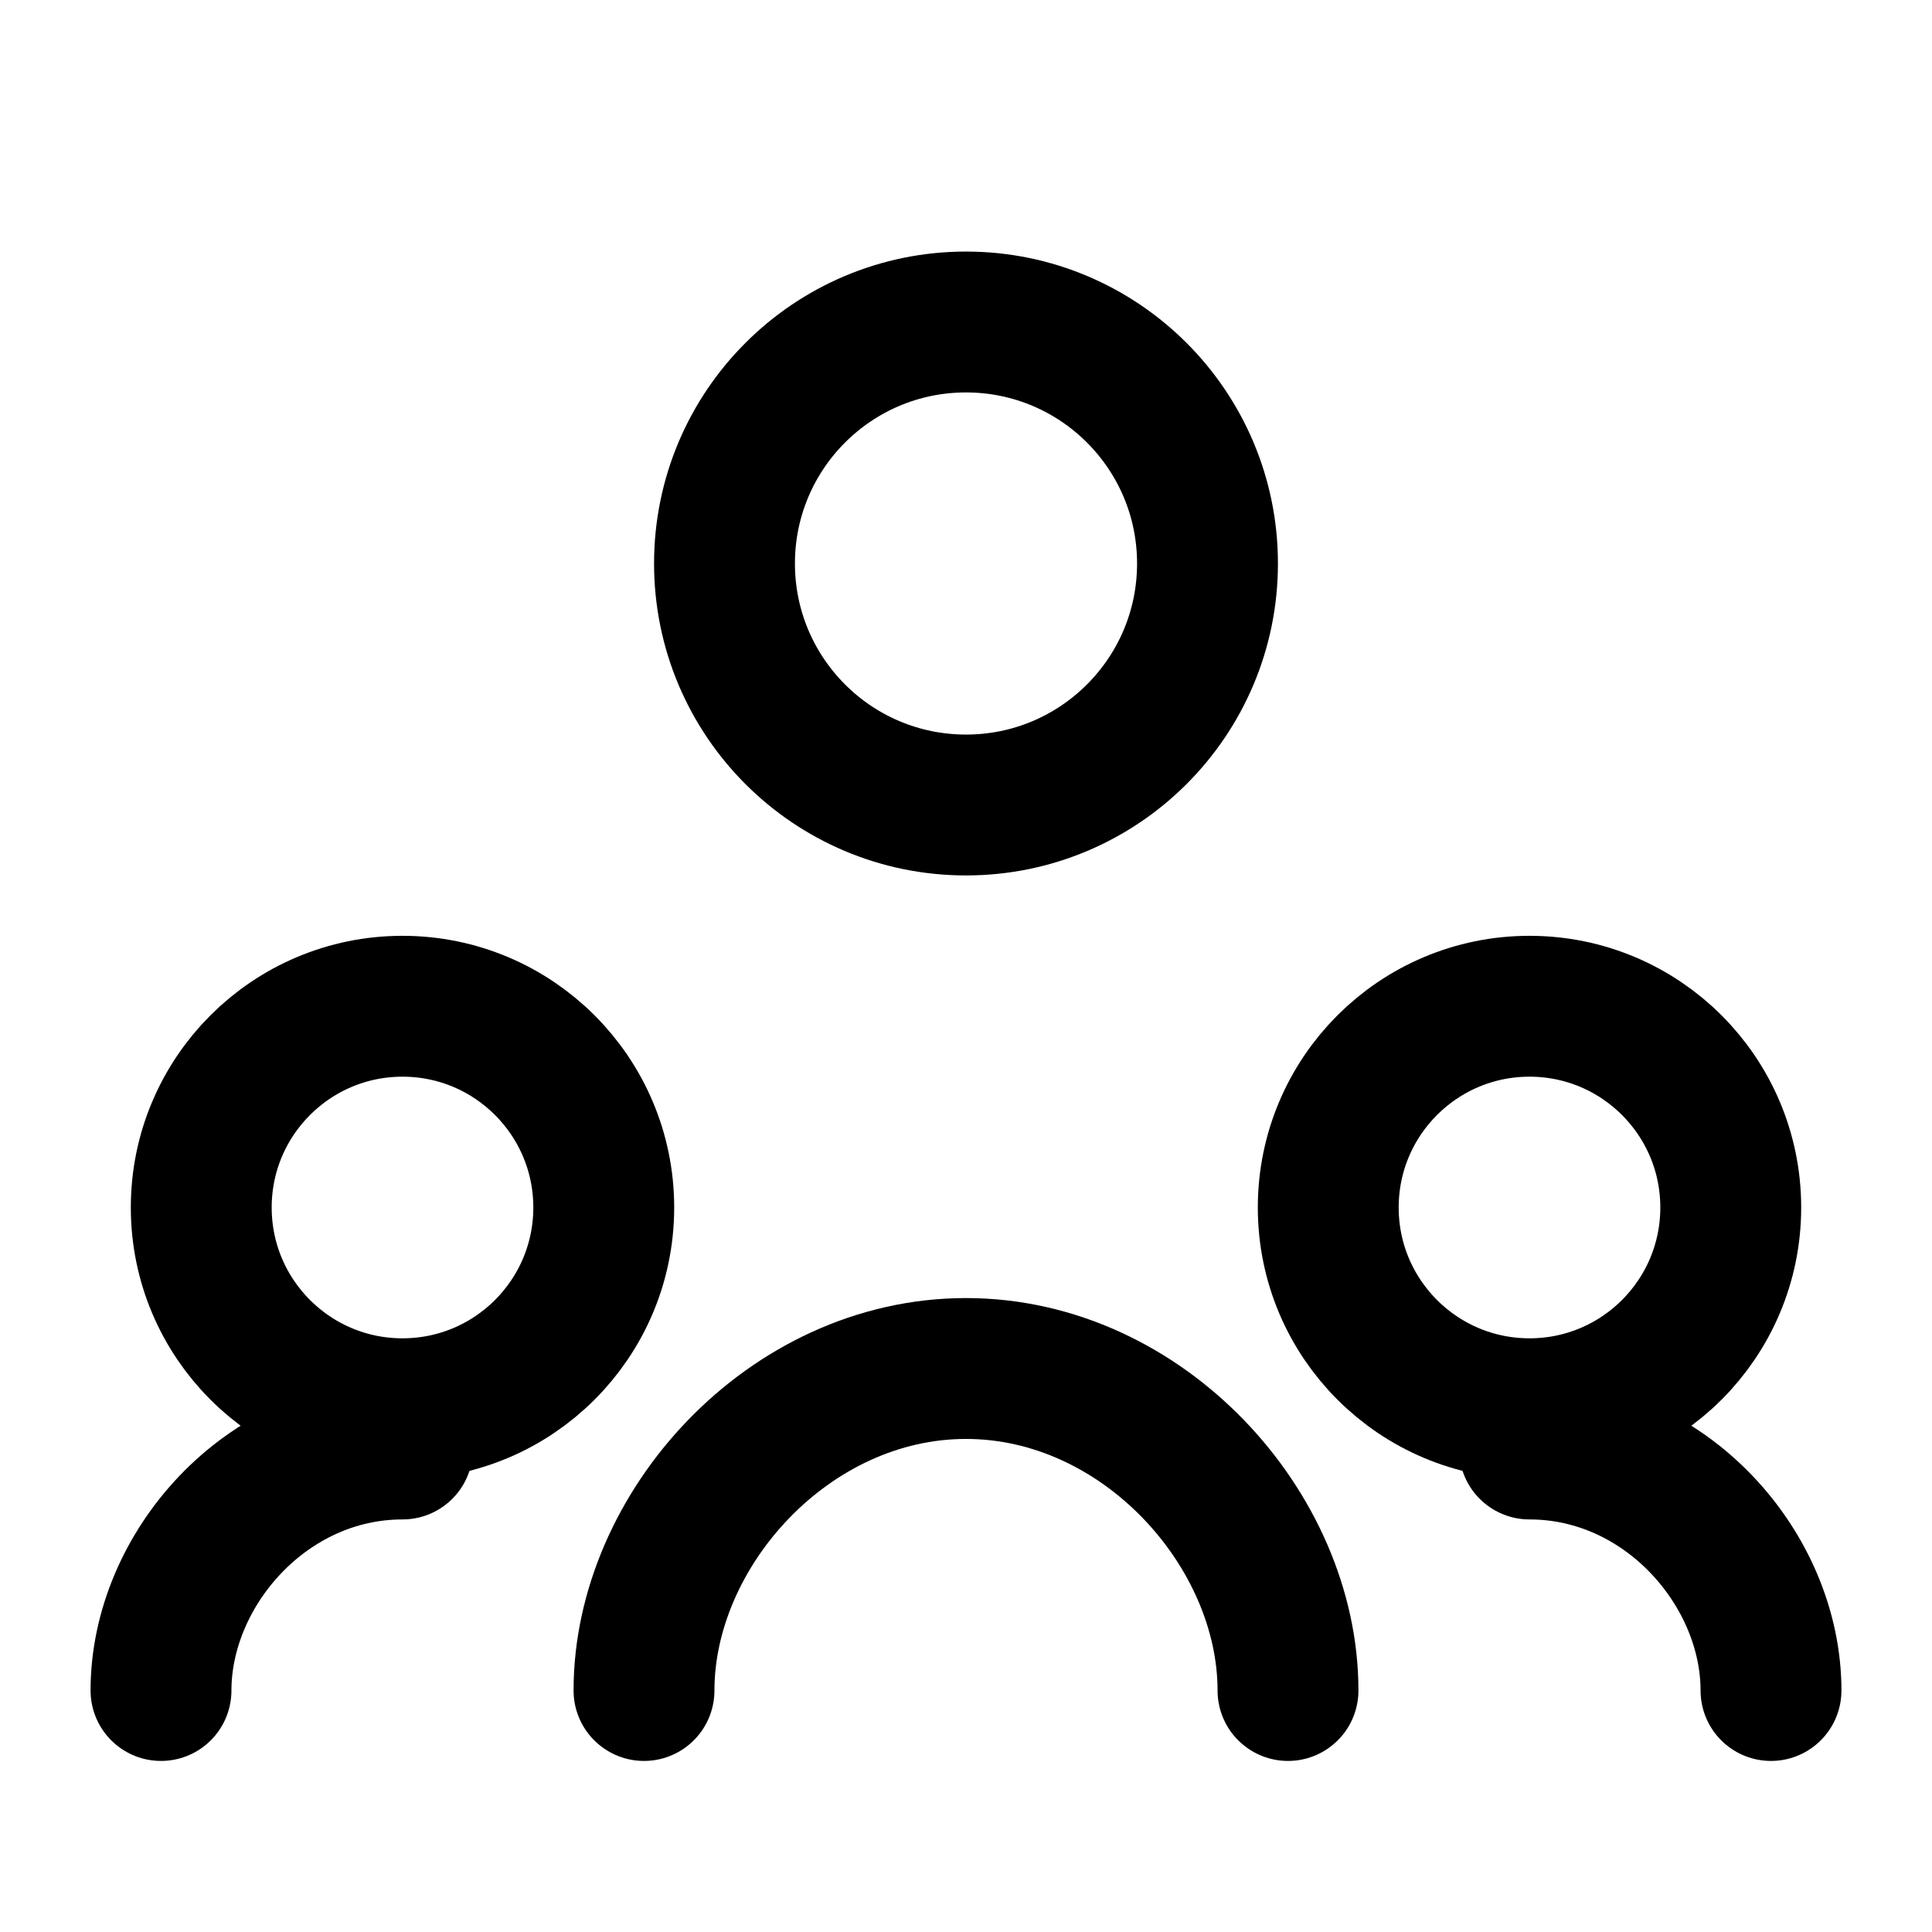
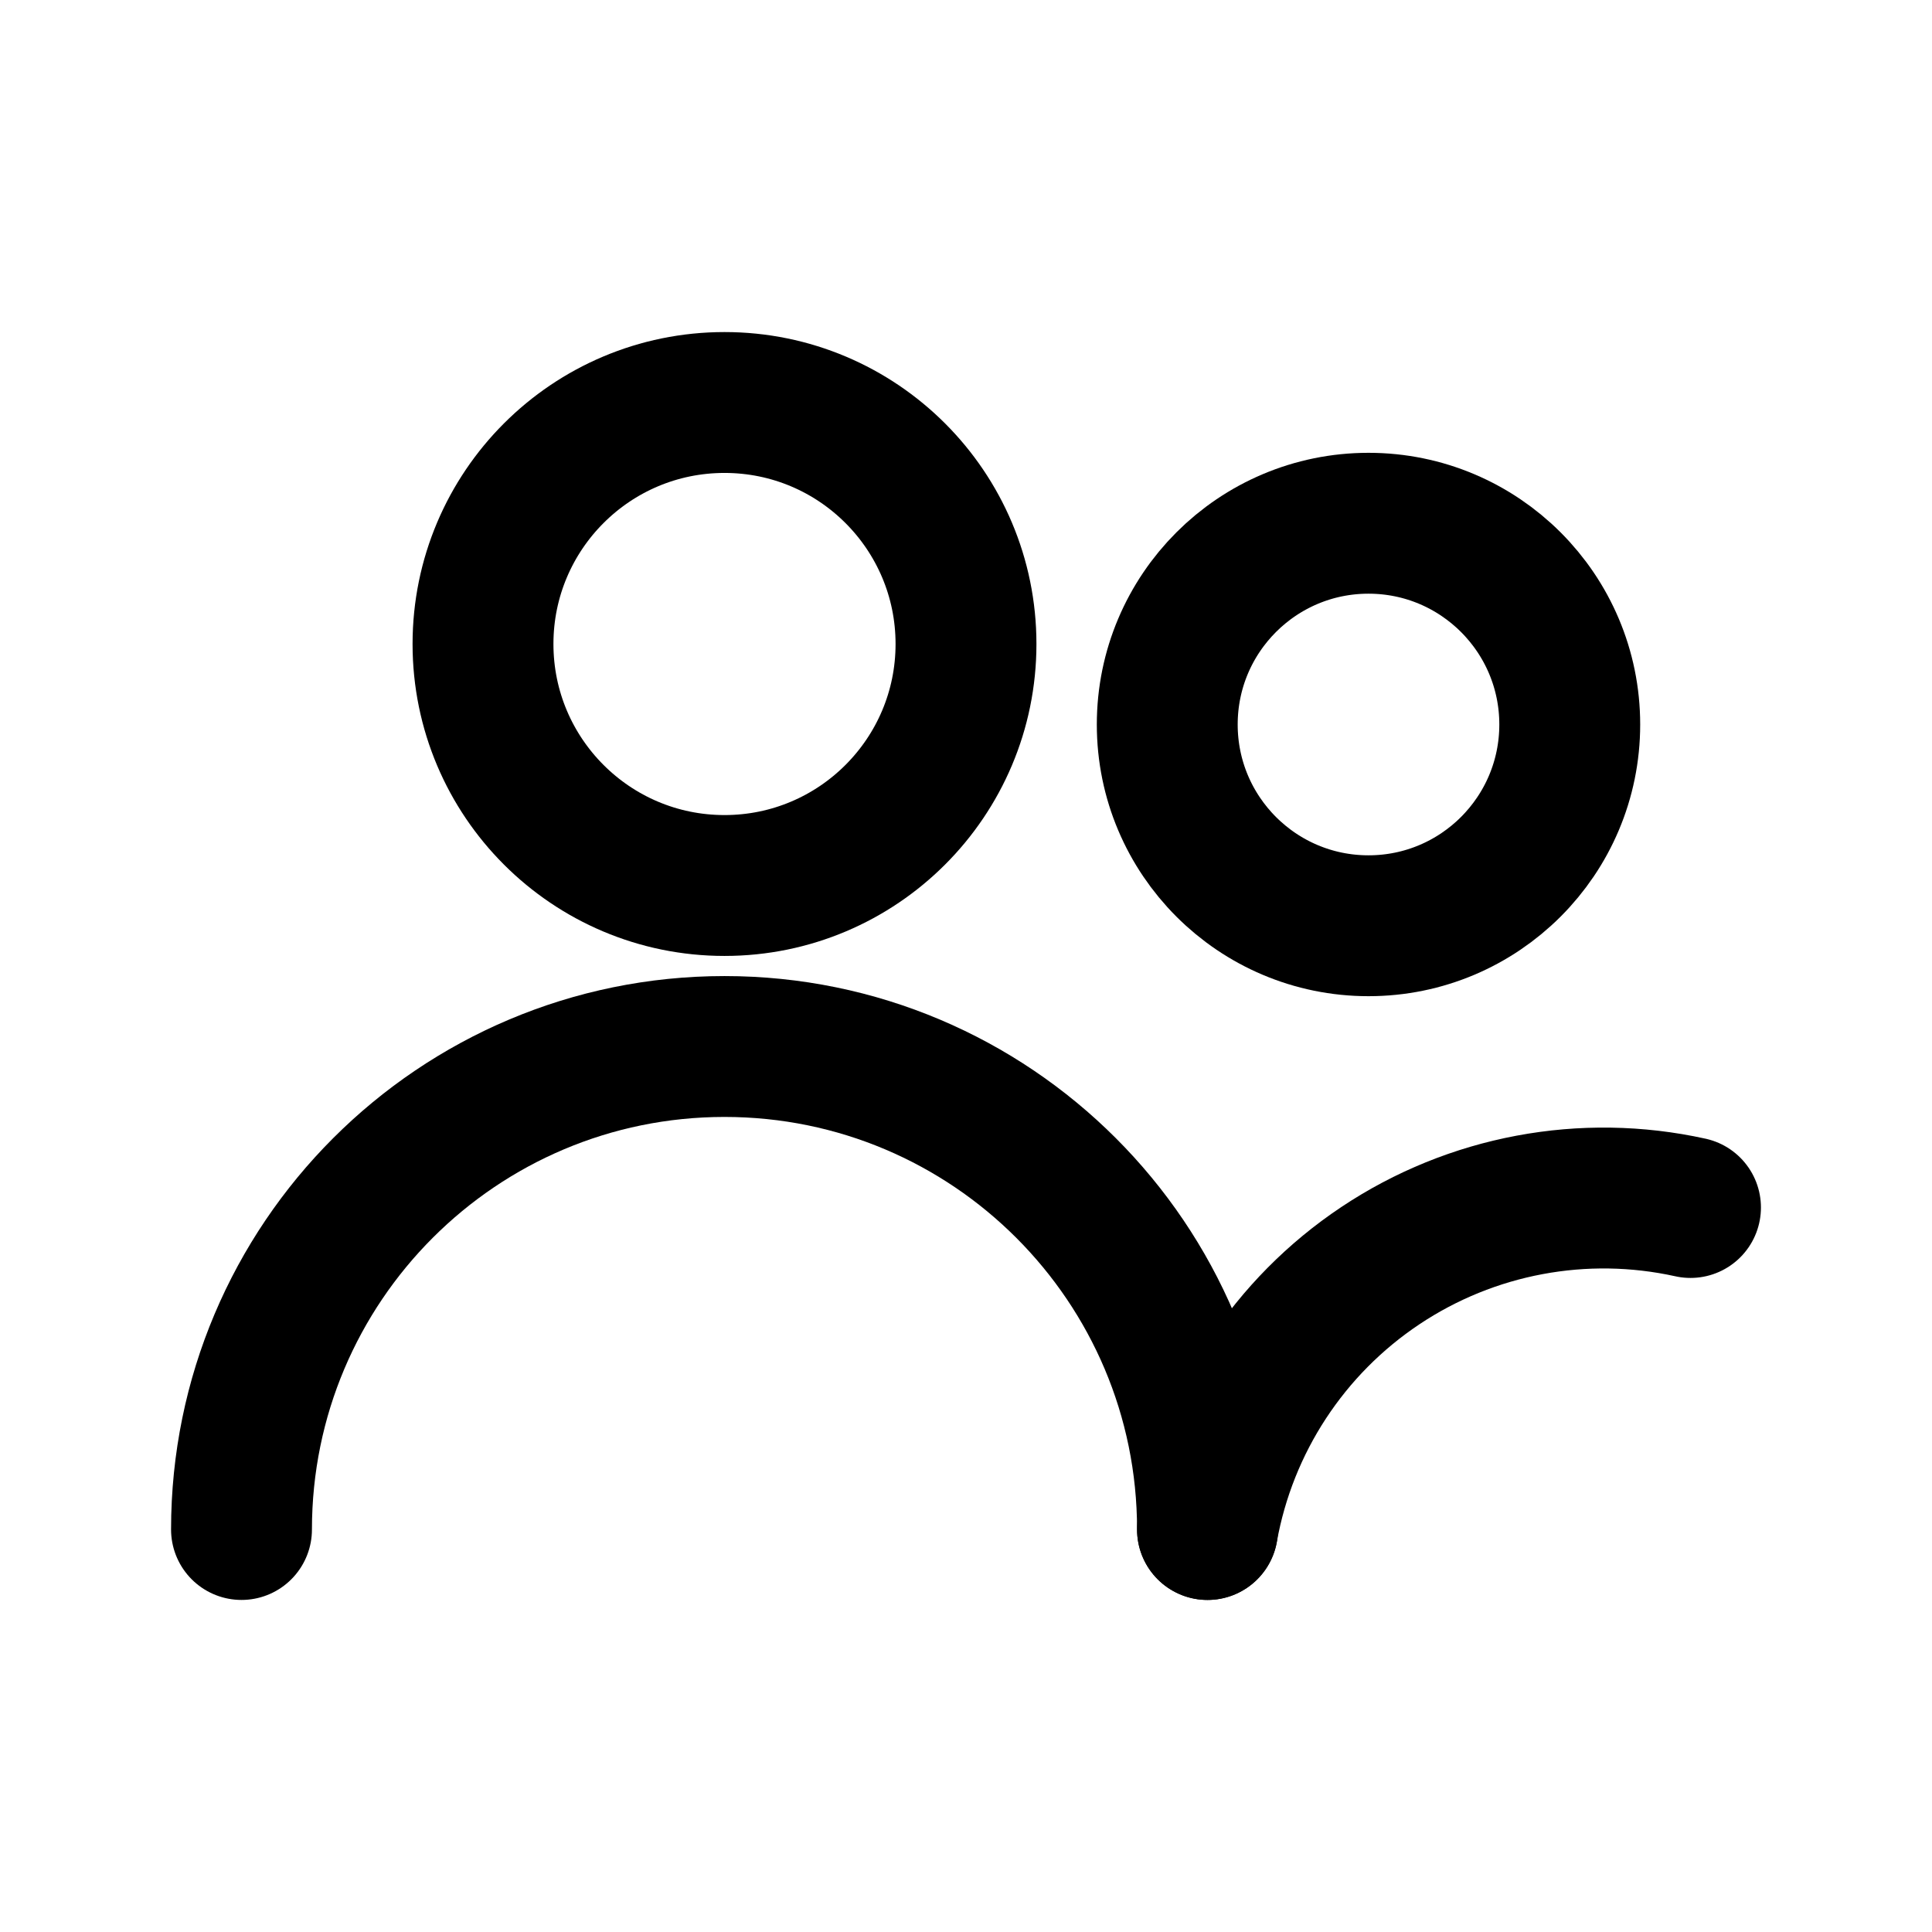
- <svg xmlns="http://www.w3.org/2000/svg" viewBox="0 0 24 24" width="24" height="24" fill="none" stroke="currentColor" stroke-width="1.75" stroke-linecap="round" stroke-linejoin="round" role="img" aria-label="Community">
-   <circle cx="12" cy="7" r="3" />
-   <circle cx="5" cy="15" r="2.5" />
-   <circle cx="19" cy="15" r="2.5" />
-   <path d="M8 21c0-2 1.8-4 4-4s4 2 4 4" />
-   <path d="M2 21c0-1.5 1.3-3 3-3M22 21c0-1.5-1.3-3-3-3" />
+ <svg xmlns="http://www.w3.org/2000/svg" viewBox="0 0 24 24" width="24" height="24" fill="none" stroke="currentColor" stroke-width="1.75" stroke-linecap="round" stroke-linejoin="round" role="img" aria-label="community">
+   <circle cx="9" cy="8" r="3" />
+   <path d="M3 19a6 6 0 0 1 12 0" />
+   <circle cx="17" cy="9" r="2.5" />
+   <path d="M15 19a5 5 0 0 1 6-4" />
</svg>
